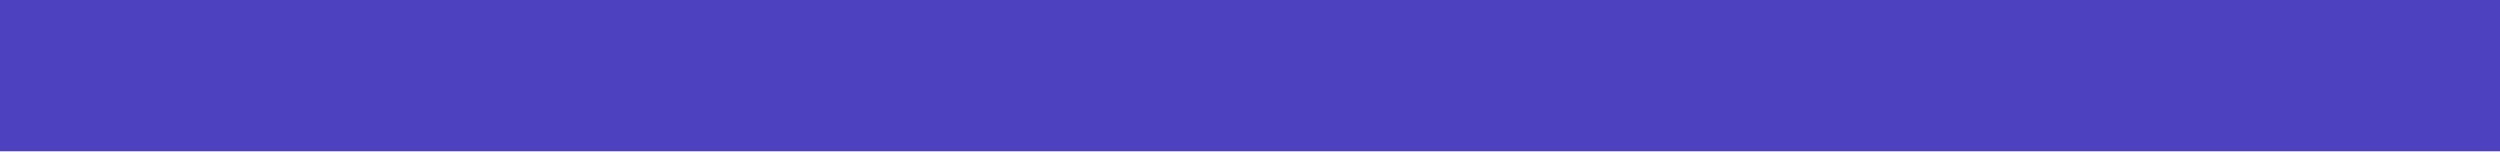
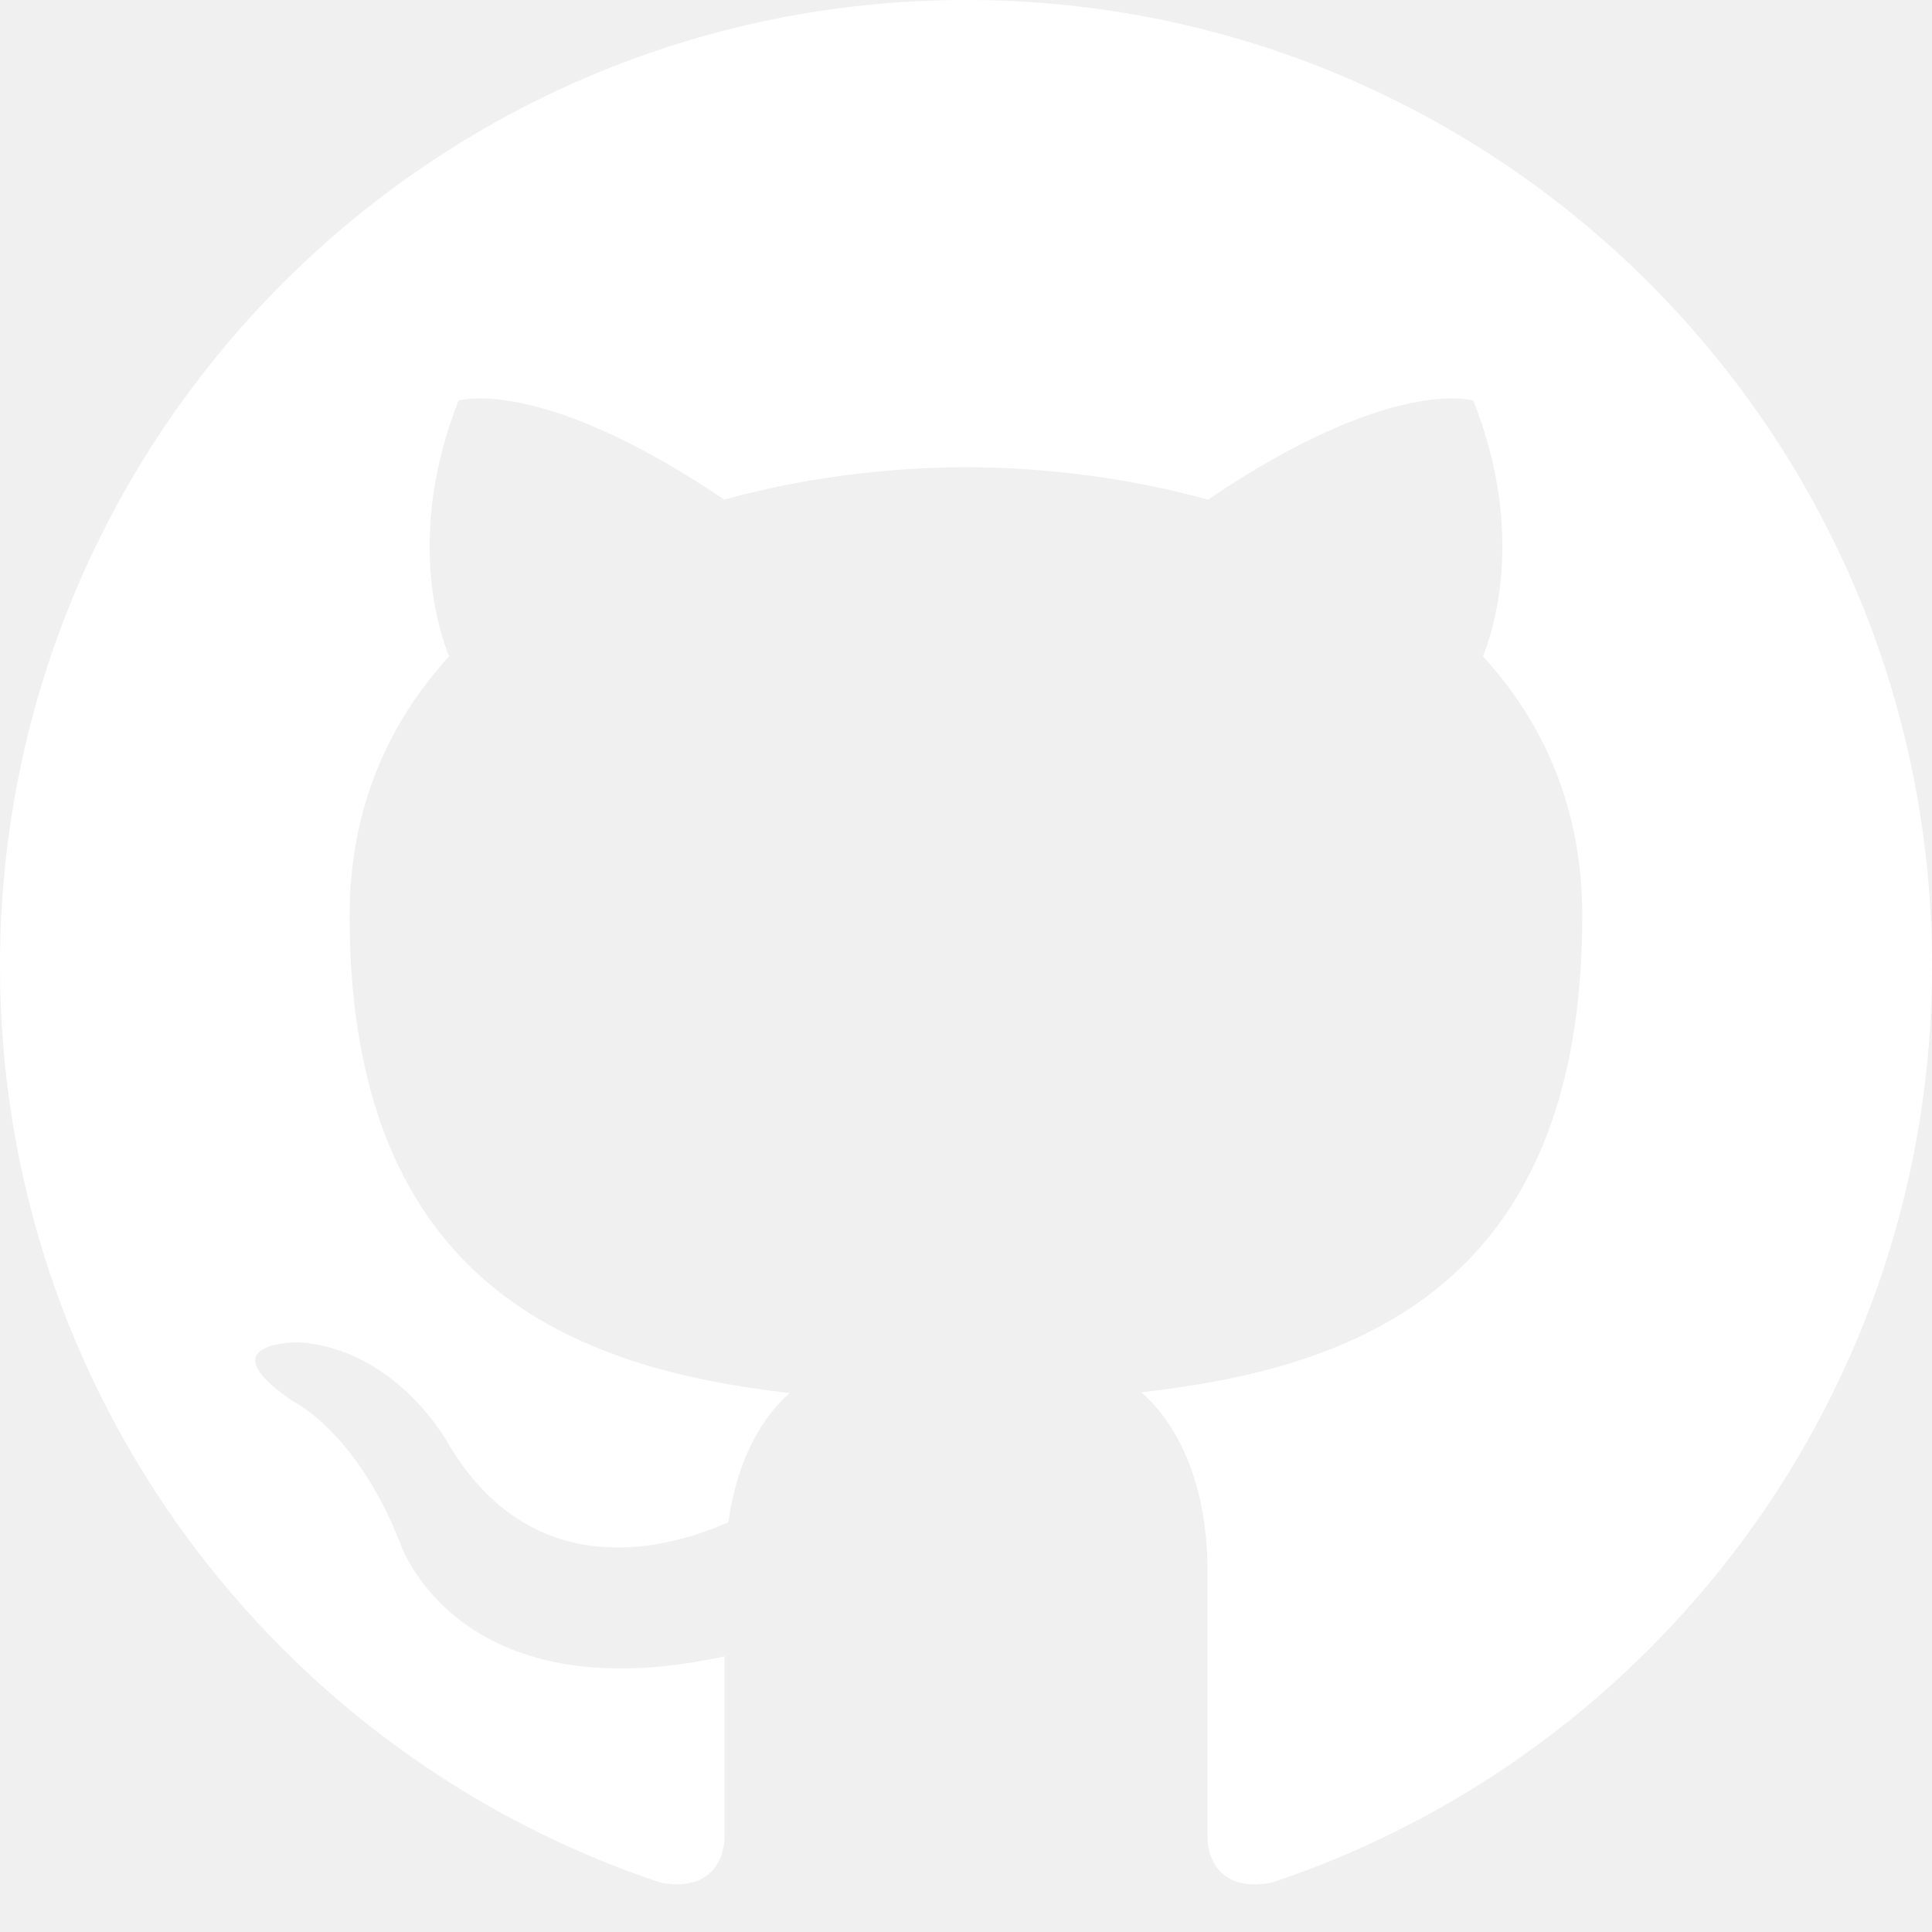
- <svg xmlns="http://www.w3.org/2000/svg" width="992" height="60" viewBox="0 0 992 60" fill="none">
-   <rect width="992" height="60" transform="matrix(1 0 0 -1 0 60)" fill="#4D41C0" />
+ <svg xmlns="http://www.w3.org/2000/svg" width="24" height="24" viewBox="0 0 24 24" fill="none">
+   <path d="M12 0C5.374 0 0 5.373 0 12C0 17.302 3.438 21.8 8.207 23.387C8.806 23.498 9 23.126 9 22.81V20.576C5.662 21.302 4.967 19.16 4.967 19.16C4.421 17.773 3.634 17.404 3.634 17.404C2.545 16.659 3.717 16.675 3.717 16.675C4.922 16.759 5.556 17.912 5.556 17.912C6.626 19.746 8.363 19.216 9.048 18.909C9.155 18.134 9.466 17.604 9.81 17.305C7.145 17 4.343 15.971 4.343 11.374C4.343 10.063 4.812 8.993 5.579 8.153C5.455 7.85 5.044 6.629 5.696 4.977C5.696 4.977 6.704 4.655 8.997 6.207C9.954 5.941 10.98 5.808 12 5.803C13.02 5.808 14.047 5.941 15.006 6.207C17.297 4.655 18.303 4.977 18.303 4.977C18.956 6.63 18.545 7.851 18.421 8.153C19.191 8.993 19.656 10.064 19.656 11.374C19.656 15.983 16.849 16.998 14.177 17.295C14.607 17.667 15 18.397 15 19.517V22.81C15 23.129 15.192 23.504 15.801 23.386C20.566 21.797 24 17.3 24 12C24 5.373 18.627 0 12 0Z" fill="white" />
</svg>
